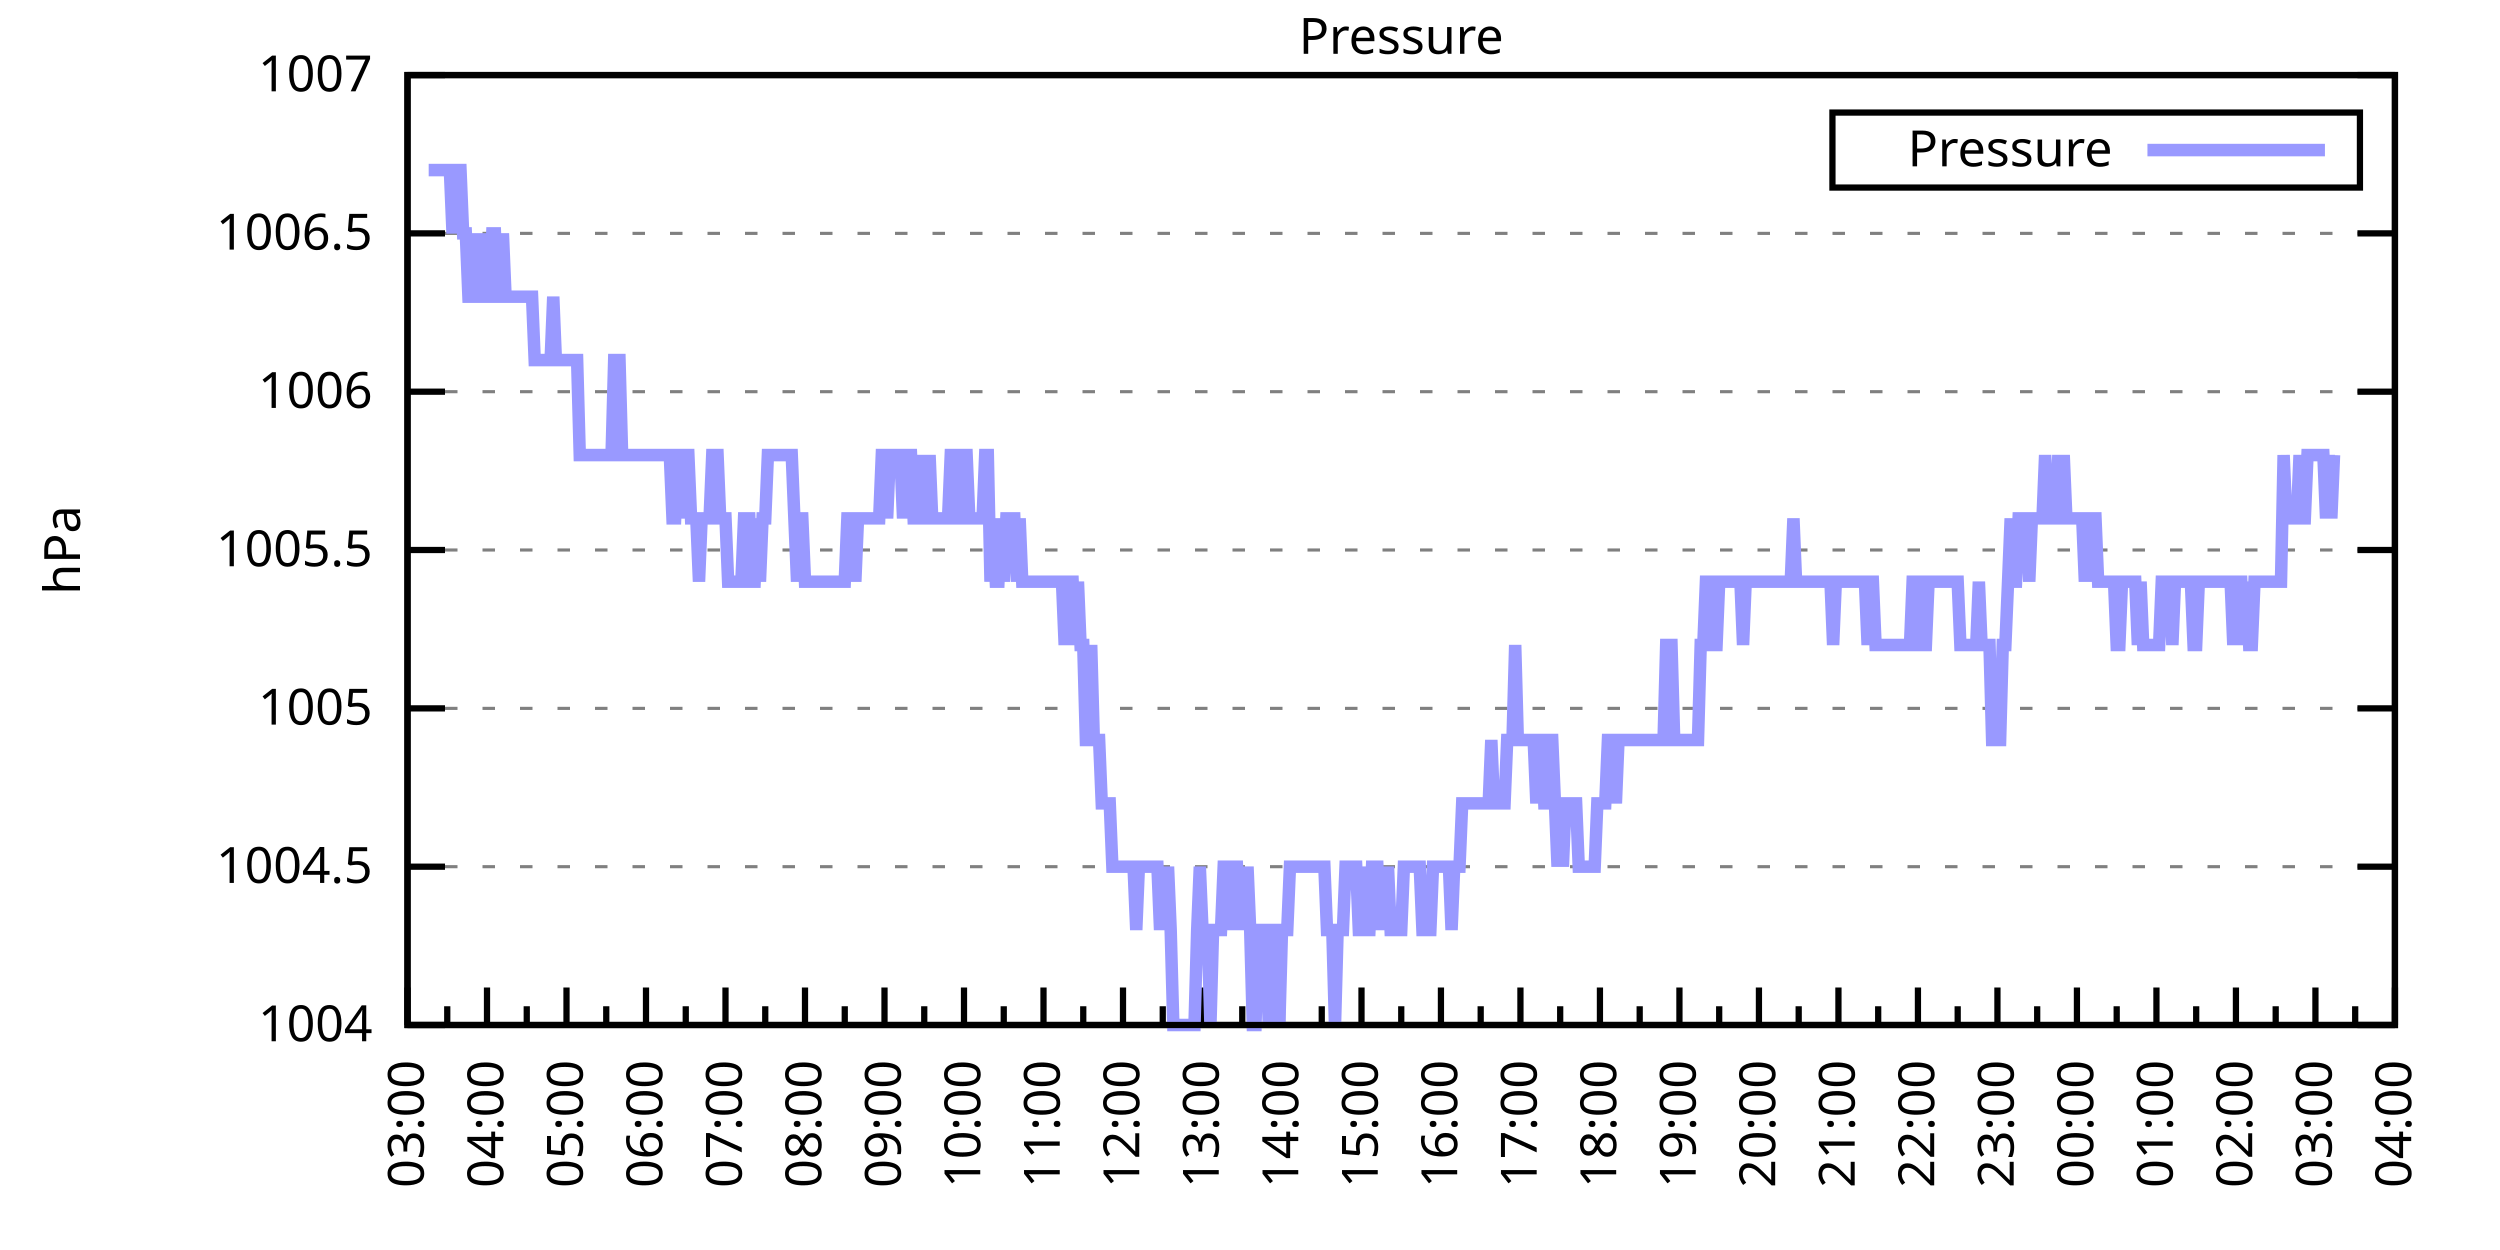
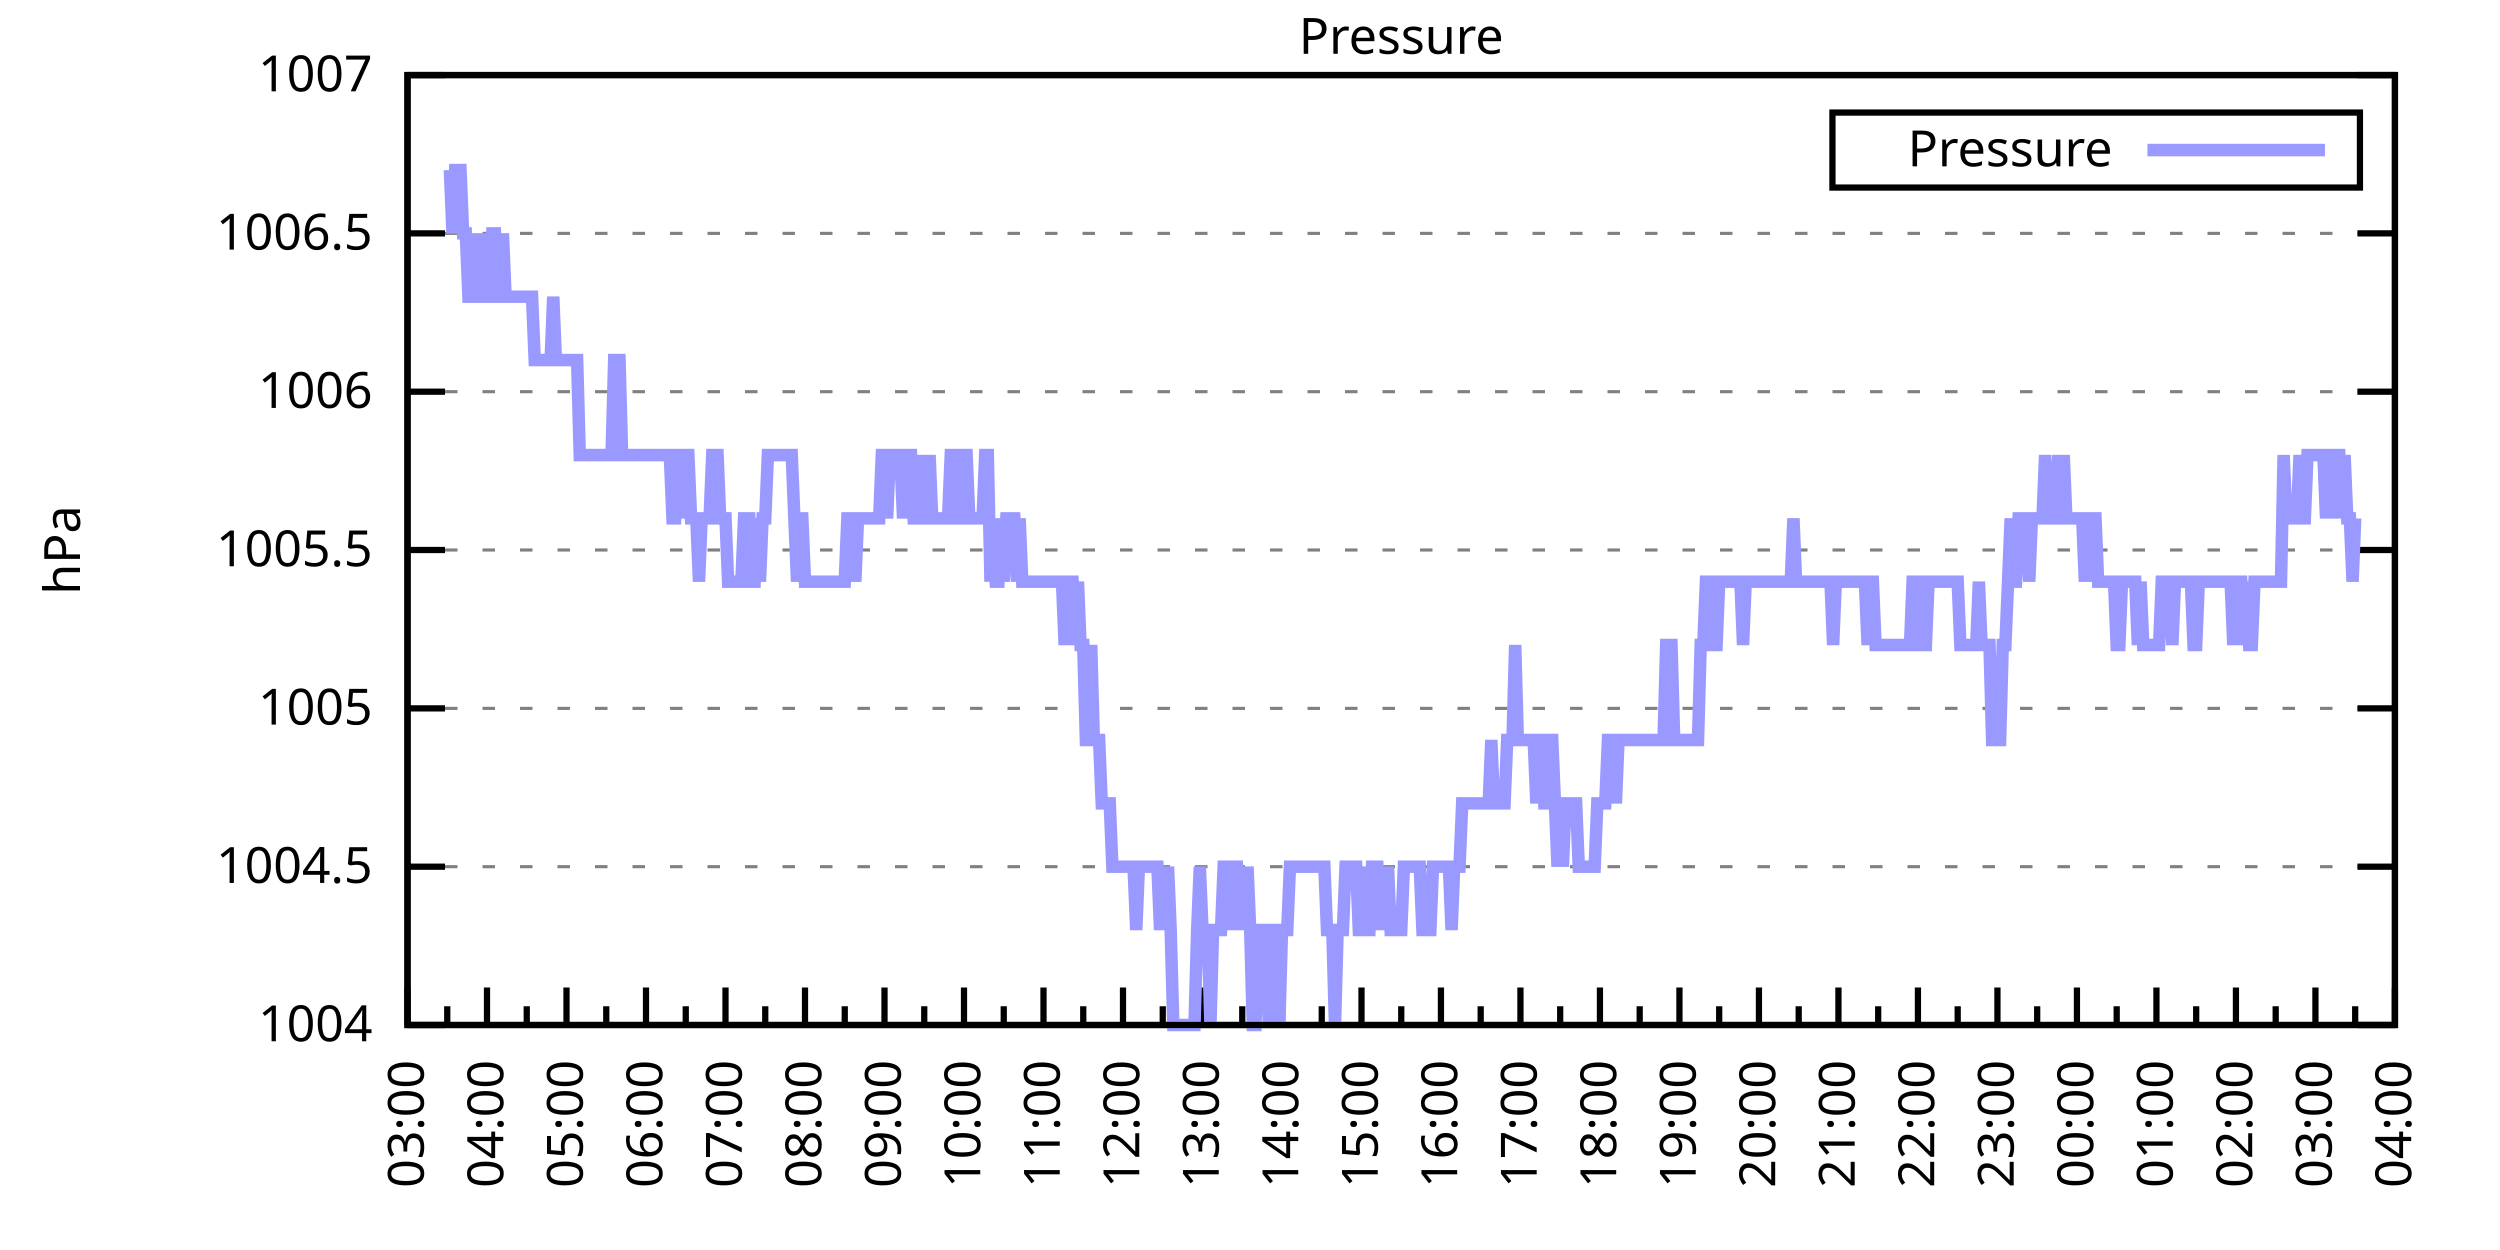
<svg xmlns="http://www.w3.org/2000/svg" xmlns:xlink="http://www.w3.org/1999/xlink" width="400" height="200" viewBox="0 0 400 200">
  <g id="gnuplot_canvas">
    <rect x="0" y="0" width="400" height="200" fill="none" />
    <defs>
      <circle id="gpDot" r="0.5" stroke-width="0.5" stroke="currentColor" />
      <path id="gpPt0" stroke-width="0.333" stroke="currentColor" d="M-1,0 h2 M0,-1 v2" />
      <path id="gpPt1" stroke-width="0.333" stroke="currentColor" d="M-1,-1 L1,1 M1,-1 L-1,1" />
      <path id="gpPt2" stroke-width="0.333" stroke="currentColor" d="M-1,0 L1,0 M0,-1 L0,1 M-1,-1 L1,1 M-1,1 L1,-1" />
      <rect id="gpPt3" stroke-width="0.333" stroke="currentColor" x="-1" y="-1" width="2" height="2" />
      <rect id="gpPt4" stroke-width="0.333" stroke="currentColor" fill="currentColor" x="-1" y="-1" width="2" height="2" />
      <circle id="gpPt5" stroke-width="0.333" stroke="currentColor" cx="0" cy="0" r="1" />
      <use xlink:href="#gpPt5" id="gpPt6" fill="currentColor" stroke="none" />
      <path id="gpPt7" stroke-width="0.333" stroke="currentColor" d="M0,-1.33 L-1.33,0.67 L1.33,0.67 z" />
      <use xlink:href="#gpPt7" id="gpPt8" fill="currentColor" stroke="none" />
      <use xlink:href="#gpPt7" id="gpPt9" stroke="currentColor" transform="rotate(180)" />
      <use xlink:href="#gpPt9" id="gpPt10" fill="currentColor" stroke="none" />
      <use xlink:href="#gpPt3" id="gpPt11" stroke="currentColor" transform="rotate(45)" />
      <use xlink:href="#gpPt11" id="gpPt12" fill="currentColor" stroke="none" />
      <path id="gpPt13" stroke-width="0.333" stroke="currentColor" d="M0,1.330 L1.265,0.411 L0.782,-1.067 L-0.782,-1.076 L-1.265,0.411 z" />
      <use xlink:href="#gpPt13" id="gpPt14" fill="currentColor" stroke="none" />
      <filter id="textbox" filterUnits="objectBoundingBox" x="0" y="0" height="1" width="1">
        <feFlood flood-color="white" flood-opacity="1" result="bgnd" />
        <feComposite in="SourceGraphic" in2="bgnd" operator="atop" />
      </filter>
      <filter id="greybox" filterUnits="objectBoundingBox" x="0" y="0" height="1" width="1">
        <feFlood flood-color="lightgrey" flood-opacity="1" result="grey" />
        <feComposite in="SourceGraphic" in2="grey" operator="atop" />
      </filter>
    </defs>
    <g fill="none" color="white" stroke="currentColor" stroke-width="1.00" stroke-linecap="butt" stroke-linejoin="miter">
</g>
    <g fill="none" color="black" stroke="currentColor" stroke-width="1.00" stroke-linecap="butt" stroke-linejoin="miter">
      <g stroke="none" shape-rendering="crispEdges">
        <polygon fill="rgb(255, 255, 255)" points="65.20,164.00 383.18,164.00 383.18,12.02 65.20,12.02 " />
      </g>
    </g>
    <g fill="none" color="black" stroke="currentColor" stroke-width="1.00" stroke-linecap="butt" stroke-linejoin="miter">
</g>
    <g fill="none" color="black" stroke="black" stroke-width="0.50" stroke-linecap="butt" stroke-linejoin="miter">
</g>
    <g fill="none" color="gray" stroke="currentColor" stroke-width="0.50" stroke-linecap="butt" stroke-linejoin="miter">
      <path stroke="gray" stroke-dasharray="2,4" class="gridline" d="M65.20,164.00 L383.19,164.00  " />
    </g>
    <g fill="none" color="gray" stroke="gray" stroke-width="1.00" stroke-linecap="butt" stroke-linejoin="miter">
</g>
    <g fill="none" color="black" stroke="currentColor" stroke-width="1.00" stroke-linecap="butt" stroke-linejoin="miter">
      <path stroke="black" d="M65.20,164.00 L71.20,164.00 M383.19,164.00 L377.19,164.00  " />
      <g transform="translate(59.60,166.60)" stroke="none" fill="black" font-family="Sans" font-size="8.00" text-anchor="end">
        <text>
          <tspan font-family="Sans"> 1004</tspan>
        </text>
      </g>
    </g>
    <g fill="none" color="black" stroke="currentColor" stroke-width="1.00" stroke-linecap="butt" stroke-linejoin="miter">
</g>
    <g fill="none" color="black" stroke="black" stroke-width="0.50" stroke-linecap="butt" stroke-linejoin="miter">
</g>
    <g fill="none" color="gray" stroke="currentColor" stroke-width="0.50" stroke-linecap="butt" stroke-linejoin="miter">
      <path stroke="gray" stroke-dasharray="2,4" class="gridline" d="M65.20,138.67 L383.19,138.67  " />
    </g>
    <g fill="none" color="gray" stroke="gray" stroke-width="1.00" stroke-linecap="butt" stroke-linejoin="miter">
</g>
    <g fill="none" color="black" stroke="currentColor" stroke-width="1.00" stroke-linecap="butt" stroke-linejoin="miter">
      <path stroke="black" d="M65.20,138.67 L71.20,138.67 M383.19,138.67 L377.19,138.67  " />
      <g transform="translate(59.60,141.27)" stroke="none" fill="black" font-family="Sans" font-size="8.00" text-anchor="end">
        <text>
          <tspan font-family="Sans"> 1004.5</tspan>
        </text>
      </g>
    </g>
    <g fill="none" color="black" stroke="currentColor" stroke-width="1.00" stroke-linecap="butt" stroke-linejoin="miter">
</g>
    <g fill="none" color="black" stroke="black" stroke-width="0.50" stroke-linecap="butt" stroke-linejoin="miter">
</g>
    <g fill="none" color="gray" stroke="currentColor" stroke-width="0.50" stroke-linecap="butt" stroke-linejoin="miter">
      <path stroke="gray" stroke-dasharray="2,4" class="gridline" d="M65.20,113.34 L383.19,113.34  " />
    </g>
    <g fill="none" color="gray" stroke="gray" stroke-width="1.00" stroke-linecap="butt" stroke-linejoin="miter">
</g>
    <g fill="none" color="black" stroke="currentColor" stroke-width="1.00" stroke-linecap="butt" stroke-linejoin="miter">
      <path stroke="black" d="M65.20,113.34 L71.20,113.34 M383.19,113.34 L377.19,113.34  " />
      <g transform="translate(59.60,115.94)" stroke="none" fill="black" font-family="Sans" font-size="8.00" text-anchor="end">
        <text>
          <tspan font-family="Sans"> 1005</tspan>
        </text>
      </g>
    </g>
    <g fill="none" color="black" stroke="currentColor" stroke-width="1.00" stroke-linecap="butt" stroke-linejoin="miter">
</g>
    <g fill="none" color="black" stroke="black" stroke-width="0.50" stroke-linecap="butt" stroke-linejoin="miter">
</g>
    <g fill="none" color="gray" stroke="currentColor" stroke-width="0.50" stroke-linecap="butt" stroke-linejoin="miter">
      <path stroke="gray" stroke-dasharray="2,4" class="gridline" d="M65.20,88.00 L383.19,88.00  " />
    </g>
    <g fill="none" color="gray" stroke="gray" stroke-width="1.00" stroke-linecap="butt" stroke-linejoin="miter">
</g>
    <g fill="none" color="black" stroke="currentColor" stroke-width="1.00" stroke-linecap="butt" stroke-linejoin="miter">
      <path stroke="black" d="M65.20,88.00 L71.20,88.00 M383.19,88.00 L377.19,88.00  " />
      <g transform="translate(59.60,90.60)" stroke="none" fill="black" font-family="Sans" font-size="8.00" text-anchor="end">
        <text>
          <tspan font-family="Sans"> 1005.5</tspan>
        </text>
      </g>
    </g>
    <g fill="none" color="black" stroke="currentColor" stroke-width="1.00" stroke-linecap="butt" stroke-linejoin="miter">
</g>
    <g fill="none" color="black" stroke="black" stroke-width="0.50" stroke-linecap="butt" stroke-linejoin="miter">
</g>
    <g fill="none" color="gray" stroke="currentColor" stroke-width="0.50" stroke-linecap="butt" stroke-linejoin="miter">
      <path stroke="gray" stroke-dasharray="2,4" class="gridline" d="M65.20,62.67 L383.19,62.67  " />
    </g>
    <g fill="none" color="gray" stroke="gray" stroke-width="1.00" stroke-linecap="butt" stroke-linejoin="miter">
</g>
    <g fill="none" color="black" stroke="currentColor" stroke-width="1.00" stroke-linecap="butt" stroke-linejoin="miter">
      <path stroke="black" d="M65.20,62.67 L71.20,62.67 M383.19,62.67 L377.19,62.67  " />
      <g transform="translate(59.60,65.27)" stroke="none" fill="black" font-family="Sans" font-size="8.00" text-anchor="end">
        <text>
          <tspan font-family="Sans"> 1006</tspan>
        </text>
      </g>
    </g>
    <g fill="none" color="black" stroke="currentColor" stroke-width="1.00" stroke-linecap="butt" stroke-linejoin="miter">
</g>
    <g fill="none" color="black" stroke="black" stroke-width="0.50" stroke-linecap="butt" stroke-linejoin="miter">
</g>
    <g fill="none" color="gray" stroke="currentColor" stroke-width="0.50" stroke-linecap="butt" stroke-linejoin="miter">
      <path stroke="gray" stroke-dasharray="2,4" class="gridline" d="M65.20,37.34 L383.19,37.34  " />
    </g>
    <g fill="none" color="gray" stroke="gray" stroke-width="1.00" stroke-linecap="butt" stroke-linejoin="miter">
</g>
    <g fill="none" color="black" stroke="currentColor" stroke-width="1.00" stroke-linecap="butt" stroke-linejoin="miter">
      <path stroke="black" d="M65.20,37.34 L71.20,37.34 M383.19,37.34 L377.19,37.34  " />
      <g transform="translate(59.60,39.94)" stroke="none" fill="black" font-family="Sans" font-size="8.00" text-anchor="end">
        <text>
          <tspan font-family="Sans"> 1006.5</tspan>
        </text>
      </g>
    </g>
    <g fill="none" color="black" stroke="currentColor" stroke-width="1.00" stroke-linecap="butt" stroke-linejoin="miter">
</g>
    <g fill="none" color="black" stroke="black" stroke-width="0.50" stroke-linecap="butt" stroke-linejoin="miter">
</g>
    <g fill="none" color="gray" stroke="currentColor" stroke-width="0.50" stroke-linecap="butt" stroke-linejoin="miter">
      <path stroke="gray" stroke-dasharray="2,4" class="gridline" d="M65.20,12.01 L383.19,12.01  " />
    </g>
    <g fill="none" color="gray" stroke="gray" stroke-width="1.00" stroke-linecap="butt" stroke-linejoin="miter">
</g>
    <g fill="none" color="black" stroke="currentColor" stroke-width="1.00" stroke-linecap="butt" stroke-linejoin="miter">
      <path stroke="black" d="M65.20,12.01 L71.20,12.01 M383.19,12.01 L377.19,12.01  " />
      <g transform="translate(59.60,14.61)" stroke="none" fill="black" font-family="Sans" font-size="8.00" text-anchor="end">
        <text>
          <tspan font-family="Sans"> 1007</tspan>
        </text>
      </g>
    </g>
    <g fill="none" color="black" stroke="currentColor" stroke-width="1.00" stroke-linecap="butt" stroke-linejoin="miter">
      <path stroke="black" d="M65.20,164.00 L65.20,158.00  " />
      <g transform="translate(67.80,169.60) rotate(270)" stroke="none" fill="black" font-family="Sans" font-size="8.00" text-anchor="end">
        <text>
          <tspan font-family="Sans">03:00</tspan>
        </text>
      </g>
    </g>
    <g fill="none" color="black" stroke="currentColor" stroke-width="1.00" stroke-linecap="butt" stroke-linejoin="miter">
      <path stroke="black" d="M71.56,164.00 L71.56,161.00 M77.92,164.00 L77.92,158.00  " />
      <g transform="translate(80.52,169.60) rotate(270)" stroke="none" fill="black" font-family="Sans" font-size="8.00" text-anchor="end">
        <text>
          <tspan font-family="Sans">04:00</tspan>
        </text>
      </g>
    </g>
    <g fill="none" color="black" stroke="currentColor" stroke-width="1.00" stroke-linecap="butt" stroke-linejoin="miter">
      <path stroke="black" d="M84.28,164.00 L84.28,161.00 M90.64,164.00 L90.64,158.00  " />
      <g transform="translate(93.24,169.60) rotate(270)" stroke="none" fill="black" font-family="Sans" font-size="8.00" text-anchor="end">
        <text>
          <tspan font-family="Sans">05:00</tspan>
        </text>
      </g>
    </g>
    <g fill="none" color="black" stroke="currentColor" stroke-width="1.00" stroke-linecap="butt" stroke-linejoin="miter">
      <path stroke="black" d="M97.00,164.00 L97.00,161.00 M103.36,164.00 L103.36,158.00  " />
      <g transform="translate(105.96,169.60) rotate(270)" stroke="none" fill="black" font-family="Sans" font-size="8.00" text-anchor="end">
        <text>
          <tspan font-family="Sans">06:00</tspan>
        </text>
      </g>
    </g>
    <g fill="none" color="black" stroke="currentColor" stroke-width="1.00" stroke-linecap="butt" stroke-linejoin="miter">
      <path stroke="black" d="M109.72,164.00 L109.72,161.00 M116.08,164.00 L116.08,158.00  " />
      <g transform="translate(118.68,169.60) rotate(270)" stroke="none" fill="black" font-family="Sans" font-size="8.00" text-anchor="end">
        <text>
          <tspan font-family="Sans">07:00</tspan>
        </text>
      </g>
    </g>
    <g fill="none" color="black" stroke="currentColor" stroke-width="1.00" stroke-linecap="butt" stroke-linejoin="miter">
      <path stroke="black" d="M122.44,164.00 L122.44,161.00 M128.80,164.00 L128.80,158.00  " />
      <g transform="translate(131.40,169.60) rotate(270)" stroke="none" fill="black" font-family="Sans" font-size="8.00" text-anchor="end">
        <text>
          <tspan font-family="Sans">08:00</tspan>
        </text>
      </g>
    </g>
    <g fill="none" color="black" stroke="currentColor" stroke-width="1.00" stroke-linecap="butt" stroke-linejoin="miter">
      <path stroke="black" d="M135.16,164.00 L135.16,161.00 M141.52,164.00 L141.52,158.00  " />
      <g transform="translate(144.12,169.60) rotate(270)" stroke="none" fill="black" font-family="Sans" font-size="8.00" text-anchor="end">
        <text>
          <tspan font-family="Sans">09:00</tspan>
        </text>
      </g>
    </g>
    <g fill="none" color="black" stroke="currentColor" stroke-width="1.00" stroke-linecap="butt" stroke-linejoin="miter">
      <path stroke="black" d="M147.88,164.00 L147.88,161.00 M154.24,164.00 L154.24,158.00  " />
      <g transform="translate(156.84,169.60) rotate(270)" stroke="none" fill="black" font-family="Sans" font-size="8.00" text-anchor="end">
        <text>
          <tspan font-family="Sans">10:00</tspan>
        </text>
      </g>
    </g>
    <g fill="none" color="black" stroke="currentColor" stroke-width="1.00" stroke-linecap="butt" stroke-linejoin="miter">
      <path stroke="black" d="M160.60,164.00 L160.60,161.00 M166.96,164.00 L166.96,158.00  " />
      <g transform="translate(169.56,169.60) rotate(270)" stroke="none" fill="black" font-family="Sans" font-size="8.00" text-anchor="end">
        <text>
          <tspan font-family="Sans">11:00</tspan>
        </text>
      </g>
    </g>
    <g fill="none" color="black" stroke="currentColor" stroke-width="1.00" stroke-linecap="butt" stroke-linejoin="miter">
      <path stroke="black" d="M173.32,164.00 L173.32,161.00 M179.68,164.00 L179.68,158.00  " />
      <g transform="translate(182.28,169.60) rotate(270)" stroke="none" fill="black" font-family="Sans" font-size="8.00" text-anchor="end">
        <text>
          <tspan font-family="Sans">12:00</tspan>
        </text>
      </g>
    </g>
    <g fill="none" color="black" stroke="currentColor" stroke-width="1.00" stroke-linecap="butt" stroke-linejoin="miter">
      <path stroke="black" d="M186.04,164.00 L186.04,161.00 M192.40,164.00 L192.40,158.00  " />
      <g transform="translate(195.00,169.60) rotate(270)" stroke="none" fill="black" font-family="Sans" font-size="8.00" text-anchor="end">
        <text>
          <tspan font-family="Sans">13:00</tspan>
        </text>
      </g>
    </g>
    <g fill="none" color="black" stroke="currentColor" stroke-width="1.00" stroke-linecap="butt" stroke-linejoin="miter">
      <path stroke="black" d="M198.76,164.00 L198.76,161.00 M205.12,164.00 L205.12,158.00  " />
      <g transform="translate(207.72,169.60) rotate(270)" stroke="none" fill="black" font-family="Sans" font-size="8.00" text-anchor="end">
        <text>
          <tspan font-family="Sans">14:00</tspan>
        </text>
      </g>
    </g>
    <g fill="none" color="black" stroke="currentColor" stroke-width="1.00" stroke-linecap="butt" stroke-linejoin="miter">
      <path stroke="black" d="M211.48,164.00 L211.48,161.00 M217.84,164.00 L217.84,158.00  " />
      <g transform="translate(220.44,169.60) rotate(270)" stroke="none" fill="black" font-family="Sans" font-size="8.00" text-anchor="end">
        <text>
          <tspan font-family="Sans">15:00</tspan>
        </text>
      </g>
    </g>
    <g fill="none" color="black" stroke="currentColor" stroke-width="1.00" stroke-linecap="butt" stroke-linejoin="miter">
      <path stroke="black" d="M224.20,164.00 L224.20,161.00 M230.55,164.00 L230.55,158.00  " />
      <g transform="translate(233.15,169.60) rotate(270)" stroke="none" fill="black" font-family="Sans" font-size="8.00" text-anchor="end">
        <text>
          <tspan font-family="Sans">16:00</tspan>
        </text>
      </g>
    </g>
    <g fill="none" color="black" stroke="currentColor" stroke-width="1.00" stroke-linecap="butt" stroke-linejoin="miter">
      <path stroke="black" d="M236.91,164.00 L236.91,161.00 M243.27,164.00 L243.27,158.00  " />
      <g transform="translate(245.87,169.60) rotate(270)" stroke="none" fill="black" font-family="Sans" font-size="8.00" text-anchor="end">
        <text>
          <tspan font-family="Sans">17:00</tspan>
        </text>
      </g>
    </g>
    <g fill="none" color="black" stroke="currentColor" stroke-width="1.00" stroke-linecap="butt" stroke-linejoin="miter">
      <path stroke="black" d="M249.63,164.00 L249.63,161.00 M255.99,164.00 L255.99,158.00  " />
      <g transform="translate(258.59,169.60) rotate(270)" stroke="none" fill="black" font-family="Sans" font-size="8.00" text-anchor="end">
        <text>
          <tspan font-family="Sans">18:00</tspan>
        </text>
      </g>
    </g>
    <g fill="none" color="black" stroke="currentColor" stroke-width="1.00" stroke-linecap="butt" stroke-linejoin="miter">
      <path stroke="black" d="M262.35,164.00 L262.35,161.00 M268.71,164.00 L268.71,158.00  " />
      <g transform="translate(271.31,169.60) rotate(270)" stroke="none" fill="black" font-family="Sans" font-size="8.00" text-anchor="end">
        <text>
          <tspan font-family="Sans">19:00</tspan>
        </text>
      </g>
    </g>
    <g fill="none" color="black" stroke="currentColor" stroke-width="1.00" stroke-linecap="butt" stroke-linejoin="miter">
      <path stroke="black" d="M275.07,164.00 L275.07,161.00 M281.43,164.00 L281.43,158.00  " />
      <g transform="translate(284.03,169.60) rotate(270)" stroke="none" fill="black" font-family="Sans" font-size="8.00" text-anchor="end">
        <text>
          <tspan font-family="Sans">20:00</tspan>
        </text>
      </g>
    </g>
    <g fill="none" color="black" stroke="currentColor" stroke-width="1.00" stroke-linecap="butt" stroke-linejoin="miter">
      <path stroke="black" d="M287.79,164.00 L287.79,161.00 M294.15,164.00 L294.15,158.00  " />
      <g transform="translate(296.75,169.60) rotate(270)" stroke="none" fill="black" font-family="Sans" font-size="8.00" text-anchor="end">
        <text>
          <tspan font-family="Sans">21:00</tspan>
        </text>
      </g>
    </g>
    <g fill="none" color="black" stroke="currentColor" stroke-width="1.00" stroke-linecap="butt" stroke-linejoin="miter">
      <path stroke="black" d="M300.51,164.00 L300.51,161.00 M306.87,164.00 L306.87,158.00  " />
      <g transform="translate(309.47,169.60) rotate(270)" stroke="none" fill="black" font-family="Sans" font-size="8.00" text-anchor="end">
        <text>
          <tspan font-family="Sans">22:00</tspan>
        </text>
      </g>
    </g>
    <g fill="none" color="black" stroke="currentColor" stroke-width="1.00" stroke-linecap="butt" stroke-linejoin="miter">
      <path stroke="black" d="M313.23,164.00 L313.23,161.00 M319.59,164.00 L319.59,158.00  " />
      <g transform="translate(322.19,169.60) rotate(270)" stroke="none" fill="black" font-family="Sans" font-size="8.00" text-anchor="end">
        <text>
          <tspan font-family="Sans">23:00</tspan>
        </text>
      </g>
    </g>
    <g fill="none" color="black" stroke="currentColor" stroke-width="1.00" stroke-linecap="butt" stroke-linejoin="miter">
      <path stroke="black" d="M325.95,164.00 L325.95,161.00 M332.31,164.00 L332.31,158.00  " />
      <g transform="translate(334.91,169.60) rotate(270)" stroke="none" fill="black" font-family="Sans" font-size="8.00" text-anchor="end">
        <text>
          <tspan font-family="Sans">00:00</tspan>
        </text>
      </g>
    </g>
    <g fill="none" color="black" stroke="currentColor" stroke-width="1.00" stroke-linecap="butt" stroke-linejoin="miter">
      <path stroke="black" d="M338.67,164.00 L338.67,161.00 M345.03,164.00 L345.03,158.00  " />
      <g transform="translate(347.63,169.60) rotate(270)" stroke="none" fill="black" font-family="Sans" font-size="8.00" text-anchor="end">
        <text>
          <tspan font-family="Sans">01:00</tspan>
        </text>
      </g>
    </g>
    <g fill="none" color="black" stroke="currentColor" stroke-width="1.00" stroke-linecap="butt" stroke-linejoin="miter">
      <path stroke="black" d="M351.39,164.00 L351.39,161.00 M357.75,164.00 L357.75,158.00  " />
      <g transform="translate(360.35,169.60) rotate(270)" stroke="none" fill="black" font-family="Sans" font-size="8.00" text-anchor="end">
        <text>
          <tspan font-family="Sans">02:00</tspan>
        </text>
      </g>
    </g>
    <g fill="none" color="black" stroke="currentColor" stroke-width="1.00" stroke-linecap="butt" stroke-linejoin="miter">
      <path stroke="black" d="M364.11,164.00 L364.11,161.00 M370.47,164.00 L370.47,158.00  " />
      <g transform="translate(373.07,169.60) rotate(270)" stroke="none" fill="black" font-family="Sans" font-size="8.00" text-anchor="end">
        <text>
          <tspan font-family="Sans">03:00</tspan>
        </text>
      </g>
    </g>
    <g fill="none" color="black" stroke="currentColor" stroke-width="1.00" stroke-linecap="butt" stroke-linejoin="miter">
      <path stroke="black" d="M376.83,164.00 L376.83,161.00 M383.19,164.00 L383.19,158.00  " />
      <g transform="translate(385.79,169.60) rotate(270)" stroke="none" fill="black" font-family="Sans" font-size="8.00" text-anchor="end">
        <text>
          <tspan font-family="Sans">04:00</tspan>
        </text>
      </g>
    </g>
    <g fill="none" color="black" stroke="currentColor" stroke-width="1.00" stroke-linecap="butt" stroke-linejoin="miter">
</g>
    <g fill="none" color="black" stroke="currentColor" stroke-width="1.00" stroke-linecap="butt" stroke-linejoin="miter">
      <path stroke="black" d="M65.20,12.01 L65.20,164.00 L383.19,164.00 L383.19,12.01 L65.20,12.01 Z  " />
    </g>
    <g fill="none" color="black" stroke="currentColor" stroke-width="1.00" stroke-linecap="butt" stroke-linejoin="miter">
      <g transform="translate(12.80,88.01) rotate(270)" stroke="none" fill="black" font-family="Sans" font-size="8.00" text-anchor="middle">
        <text>
          <tspan font-family="Sans">hPa</tspan>
        </text>
      </g>
    </g>
    <g fill="none" color="black" stroke="currentColor" stroke-width="1.00" stroke-linecap="butt" stroke-linejoin="miter">
</g>
    <g fill="none" color="black" stroke="currentColor" stroke-width="1.00" stroke-linecap="butt" stroke-linejoin="miter">
      <path stroke="black" d="M293.19,30.01 L293.19,18.01 L377.59,18.01 L377.59,30.01 L293.19,30.01 Z  " />
    </g>
    <g id="Pressure_plot_1">
      <g fill="none" color="white" stroke="black" stroke-width="2.00" stroke-linecap="butt" stroke-linejoin="miter">
</g>
      <g fill="none" color="black" stroke="currentColor" stroke-width="2.00" stroke-linecap="butt" stroke-linejoin="miter">
        <g transform="translate(337.99,26.61)" stroke="none" fill="black" font-family="Sans" font-size="8.00" text-anchor="end">
          <text>
            <tspan font-family="Sans">Pressure</tspan>
          </text>
        </g>
      </g>
      <g fill="none" color="black" stroke="currentColor" stroke-width="2.00" stroke-linecap="butt" stroke-linejoin="miter">
-         <path stroke="rgb(153, 153, 255)" d="M343.59,24.01 L371.99,24.01 M68.59,27.21 L69.02,27.21 L69.44,27.21 L69.86,27.21 L70.29,27.21 L70.71,27.21   L71.14,27.21 L71.56,27.21 L71.98,27.21 L72.41,37.34 L72.83,27.21 L73.26,27.21 L73.68,27.21 L74.10,37.34   L74.53,37.34 L74.95,47.47 L75.38,47.47 L75.80,37.34 L76.22,47.47 L76.65,47.47 L77.07,47.47 L77.50,37.34   L77.92,47.47 L78.34,47.47 L78.77,37.34 L79.19,37.34 L79.62,47.47 L80.04,47.47 L80.46,37.34 L80.89,47.47   L81.31,47.47 L81.74,47.47 L82.16,47.47 L82.58,47.47 L83.01,47.47 L83.43,47.47 L83.86,47.47 L84.28,47.47   L84.70,47.47 L85.13,47.47 L85.55,57.61 L85.98,57.61 L86.40,57.61 L86.82,57.61 L87.25,57.61 L87.67,57.61   L88.10,57.61 L88.52,47.47 L88.94,57.61 L89.37,57.61 L89.79,57.61 L90.22,57.61 L90.64,57.61 L91.06,57.61   L91.49,57.61 L91.91,57.61 L92.34,57.61 L92.76,72.81 L93.18,72.81 L93.61,72.81 L94.03,72.81 L94.46,72.81   L94.88,72.81 L95.30,72.81 L95.73,72.81 L96.15,72.81 L96.58,72.81 L97.00,72.81 L97.42,72.81 L97.85,72.81   L98.27,57.61 L98.69,57.61 L99.12,57.61 L99.54,72.81 L99.97,72.81 L100.39,72.81 L100.81,72.81 L101.24,72.81   L101.66,72.81 L102.09,72.81 L102.51,72.81 L102.93,72.81 L103.36,72.81 L103.78,72.81 L104.21,72.81 L104.63,72.81   L105.05,72.81 L105.48,72.81 L105.90,72.81 L106.33,72.81 L106.75,72.81 L107.17,72.81 L107.60,82.94 L108.02,82.94   L108.45,72.81 L108.87,72.81 L109.29,82.94 L109.72,72.81 L110.14,72.81 L110.57,82.94 L110.99,82.94 L111.41,82.94   L111.84,93.07 L112.26,82.94 L112.69,82.94 L113.11,82.94 L113.53,82.94 L113.96,72.81 L114.38,72.81 L114.81,72.81   L115.23,82.94 L115.65,82.94 L116.08,82.94 L116.50,93.07 L116.93,93.07 L117.35,93.07 L117.77,93.07 L118.20,93.07   L118.62,93.07 L119.05,82.94 L119.47,82.94 L119.89,82.94 L120.32,93.07 L120.74,93.07 L121.17,82.94 L121.59,93.07   L122.01,82.94 L122.44,82.94 L122.86,72.81 L123.29,72.81 L123.71,72.81 L124.13,72.81 L124.56,72.81 L124.98,72.81   L125.41,72.81 L125.83,72.81 L126.25,72.81 L126.68,72.81 L127.10,82.94 L127.53,93.07 L127.95,82.94 L128.37,82.94   L128.80,93.07 L129.22,93.07 L129.65,93.07 L130.07,93.07 L130.49,93.07 L130.92,93.07 L131.34,93.07 L131.77,93.07   L132.19,93.07 L132.61,93.07 L133.04,93.07 L133.46,93.07 L133.89,93.07 L134.31,93.07 L134.73,93.07 L135.16,93.07   L135.58,82.94 L136.01,82.94 L136.43,82.94 L136.85,93.07 L137.28,82.94 L137.70,82.94 L138.13,82.94 L138.55,82.94   L138.97,82.94 L139.40,82.94 L139.82,82.94 L140.25,82.94 L140.67,82.94 L141.09,72.81 L141.52,72.81 L141.94,82.94   L142.37,72.81 L142.79,72.81 L143.21,72.81 L143.64,72.81 L144.06,72.81 L144.49,82.94 L144.91,72.81 L145.33,72.81   L145.76,72.81 L146.18,82.94 L146.61,82.94 L147.03,82.94 L147.45,72.81 L147.88,82.94 L148.30,82.94 L148.73,72.81   L149.15,82.94 L149.57,82.94 L150.00,82.94 L150.42,82.94 L150.85,82.94 L151.27,82.94 L151.69,82.94 L152.12,72.81   L152.54,72.81 L152.97,72.81 L153.39,82.94 L153.81,82.94 L154.24,72.81 L154.66,72.81 L155.09,82.94 L155.51,82.94   L155.93,82.94 L156.36,82.94 L156.78,82.94 L157.21,82.94 L157.63,72.81 L158.05,72.81 L158.48,93.07 L158.90,82.94   L159.33,93.07 L159.75,93.07 L160.17,82.94 L160.60,93.07 L161.02,82.94 L161.44,82.94 L161.87,82.94 L162.29,82.94   L162.72,93.07 L163.14,82.94 L163.56,93.07 L163.99,93.07 L164.41,93.07 L164.84,93.07 L165.26,93.07 L165.68,93.07   L166.11,93.07 L166.53,93.07 L166.96,93.07 L167.38,93.07 L167.80,93.07 L168.23,93.07 L168.65,93.07 L169.08,93.07   L169.50,93.07 L169.92,93.07 L170.35,103.20 L170.77,93.07 L171.20,93.07 L171.62,93.07 L172.04,103.20 L172.47,93.07   L172.89,103.20 L173.32,103.20 L173.74,118.40 L174.16,118.40 L174.59,103.20 L175.01,118.40 L175.44,118.40 L175.86,118.40   L176.28,128.54 L176.71,128.54 L177.13,128.54 L177.56,128.54 L177.98,138.67 L178.40,138.67 L178.83,138.67 L179.25,138.67   L179.68,138.67 L180.10,138.67 L180.52,138.67 L180.95,138.67 L181.37,138.67 L181.80,148.80 L182.22,138.67 L182.64,138.67   L183.07,138.67 L183.49,138.67 L183.92,138.67 L184.34,138.67 L184.76,138.67 L185.19,138.67 L185.61,148.80 L186.04,138.67   L186.46,148.80 L186.88,138.67 L187.31,148.80 L187.73,164.00 L188.16,164.00 L188.58,164.00 L189.00,164.00 L189.43,164.00   L189.85,164.00 L190.28,164.00 L190.70,164.00 L191.12,164.00 L191.55,148.80 L191.97,138.67 L192.40,148.80 L192.82,148.80   L193.24,148.80 L193.67,164.00 L194.09,148.80 L194.52,148.80 L194.94,148.80 L195.36,148.80 L195.79,138.67 L196.21,138.67   L196.64,148.80 L197.06,138.67 L197.48,138.67 L197.91,138.67 L198.33,148.80 L198.76,138.67 L199.18,148.80 L199.60,138.67   L200.03,148.80 L200.45,164.00 L200.88,164.00 L201.30,148.80 L201.72,148.80 L202.15,148.80 L202.57,148.80 L203.00,164.00   L203.42,148.80 L203.84,148.80 L204.27,148.80 L204.69,164.00 L205.12,148.80 L205.54,148.80 L205.96,148.80 L206.39,138.67   L206.81,138.67 L207.24,138.67 L207.66,138.67 L208.08,138.67 L208.51,138.67 L208.93,138.67 L209.36,138.67 L209.78,138.67   L210.20,138.67 L210.63,138.67 L211.05,138.67 L211.48,138.67 L211.90,138.67 L212.32,148.80 L212.75,148.80 L213.17,148.80   L213.60,164.00 L214.02,148.80 L214.44,148.80 L214.87,148.80 L215.29,138.67 L215.72,138.67 L216.14,138.67 L216.56,138.67   L216.99,138.67 L217.41,148.80 L217.84,148.80 L218.26,138.67 L218.68,148.80 L219.11,148.80 L219.53,138.67 L219.96,138.67   L220.38,138.67 L220.80,148.80 L221.23,138.67 L221.65,148.80 L222.08,138.67 L222.50,148.80 L222.92,148.80 L223.35,148.80   L223.77,148.80 L224.20,148.80 L224.62,138.67 L225.04,138.67 L225.47,138.67 L225.89,138.67 L226.31,138.67 L226.74,138.67   L227.16,138.67 L227.59,148.80 L228.01,148.80 L228.43,148.80 L228.86,148.80 L229.28,138.67 L229.71,138.67 L230.13,138.67   L230.55,138.67 L230.98,138.67 L231.40,138.67 L231.83,138.67 L232.25,148.80 L232.67,138.67 L233.10,138.67 L233.52,138.67   L233.95,128.54 L234.37,128.54 L234.79,128.54 L235.22,128.54 L235.64,128.54 L236.07,128.54 L236.49,128.54 L236.91,128.54   L237.34,128.54 L237.76,128.54 L238.19,128.54 L238.61,118.40 L239.03,128.54 L239.46,128.54 L239.88,128.54 L240.31,128.54   L240.73,128.54 L241.15,118.40 L241.58,118.40 L242.00,118.40 L242.43,103.20 L242.85,118.40 L243.27,118.40 L243.70,118.40   L244.12,118.40 L244.55,118.40 L244.97,118.40 L245.39,118.40 L245.82,128.54 L246.24,118.40 L246.67,118.40 L247.09,128.54   L247.51,128.54 L247.94,118.40 L248.36,118.40 L248.79,128.54 L249.21,138.67 L249.63,128.54 L250.06,138.67 L250.48,128.54   L250.91,128.54 L251.33,128.54 L251.75,128.54 L252.18,128.54 L252.60,138.67 L253.03,138.67 L253.45,138.67 L253.87,138.67   L254.30,138.67 L254.72,138.67 L255.15,138.67 L255.57,128.54 L255.99,128.54 L256.42,128.54 L256.84,128.54 L257.27,118.40   L257.69,118.40 L258.11,118.40 L258.54,128.54 L258.96,118.40 L259.39,118.40 L259.81,118.40 L260.23,118.40 L260.66,118.40   L261.08,118.40 L261.51,118.40 L261.93,118.40 L262.35,118.40 L262.78,118.40 L263.20,118.40 L263.63,118.40 L264.05,118.40   L264.47,118.40 L264.90,118.40 L265.32,118.40 L265.75,118.40 L266.17,118.40 L266.59,103.20 L267.02,103.20 L267.44,103.20   L267.87,118.40 L268.29,118.40 L268.71,118.40 L269.14,118.40 L269.56,118.40 L269.99,118.40 L270.41,118.40 L270.83,118.40   L271.26,118.40 L271.68,118.40 L272.11,103.20 L272.53,103.20 L272.95,93.07 L273.38,93.07 L273.80,93.07 L274.23,103.20   L274.65,103.20 L275.07,93.07 L275.50,93.07 L275.92,93.07 L276.35,93.07 L276.77,93.07 L277.19,93.07 L277.62,93.07   L278.04,93.07 L278.47,93.07 L278.89,103.20 L279.31,93.07 L279.74,93.07 L280.16,93.07 L280.59,93.07 L281.01,93.07   L281.43,93.07 L281.86,93.07 L282.28,93.07 L282.71,93.07 L283.13,93.07 L283.55,93.07 L283.98,93.07 L284.40,93.07   L284.83,93.07 L285.25,93.07 L285.67,93.07 L286.10,93.07 L286.52,93.07 L286.95,82.94 L287.37,93.07 L287.79,93.07   L288.22,93.07 L288.64,93.07 L289.06,93.07 L289.49,93.07 L289.91,93.07 L290.34,93.07 L290.76,93.07 L291.18,93.07   L291.61,93.07 L292.03,93.07 L292.46,93.07 L292.88,93.07 L293.30,103.20 L293.73,93.07 L294.15,93.07 L294.58,93.07   L295.00,93.07 L295.42,93.07 L295.85,93.07 L296.27,93.07 L296.70,93.07 L297.12,93.07 L297.54,93.07 L297.97,93.07   L298.39,93.07 L298.82,103.20 L299.24,93.07 L299.66,93.07 L300.09,103.20 L300.51,103.20 L300.94,103.20 L301.36,103.20   L301.78,103.20 L302.21,103.20 L302.63,103.20 L303.06,103.20 L303.48,103.20 L303.90,103.20 L304.33,103.20 L304.75,103.20   L305.18,103.20 L305.60,103.20 L306.02,93.07 L306.45,93.07 L306.87,93.07 L307.30,103.20 L307.72,103.20 L308.14,103.20   L308.57,93.07 L308.99,93.07 L309.42,93.07 L309.84,93.07 L310.26,93.07 L310.69,93.07 L311.11,93.07 L311.54,93.07   L311.96,93.07 L312.38,93.07 L312.81,93.07 L313.23,93.07 L313.66,103.20 L314.08,103.20 L314.50,103.20 L314.93,103.20   L315.35,103.20 L315.78,103.20 L316.20,103.20 L316.62,93.07 L317.05,103.20 L317.47,103.20 L317.90,103.20 L318.32,103.20   L318.74,118.40 L319.17,118.40 L319.59,118.40 L320.02,118.40 L320.44,103.20 L320.86,103.20 L321.29,93.07 L321.71,82.94   L322.14,93.07 L322.56,93.07 L322.98,82.94 L323.41,82.94 L323.83,82.94 L324.26,82.94 L324.68,93.07 L325.10,82.94   L325.53,82.94 L325.95,82.94 L326.38,82.94 L326.80,82.94 L327.22,72.81 L327.65,82.94 L328.07,82.94 L328.50,82.94   L328.92,82.94 L329.34,72.81 L329.77,82.94 L330.19,72.81 L330.62,82.94 L331.04,82.94 L331.46,82.94 L331.89,82.94   L332.31,82.94 L332.74,82.94 L333.16,82.94 L333.58,93.07 L334.01,82.94 L334.43,93.07 L334.86,82.94 L335.28,82.94   L335.70,93.07 L336.13,93.07 L336.55,93.07 L336.98,93.07 L337.40,93.07 L337.82,93.07 L338.25,93.07 L338.67,103.20   L339.10,103.20 L339.52,93.07 L339.94,93.07 L340.37,93.07 L340.79,93.07 L341.22,93.07 L341.64,93.07 L342.06,103.20   L342.49,93.07 L342.91,103.20 L343.34,103.20 L343.76,103.20 L344.18,103.20 L344.61,103.20 L345.03,103.20 L345.46,103.20   L345.88,93.07 L346.30,93.07 L346.73,93.07 L347.15,93.07 L347.58,103.20 L348.00,93.07 L348.42,93.07 L348.85,93.07   L349.27,93.07 L349.70,93.07 L350.12,93.07 L350.54,93.07 L350.97,103.20 L351.39,103.20 L351.81,93.07 L352.24,93.07   L352.66,93.07 L353.09,93.07 L353.51,93.07 L353.93,93.07 L354.36,93.07 L354.78,93.07 L355.21,93.07 L355.63,93.07   L356.05,93.07 L356.48,93.07 L356.90,93.07 L357.33,103.20 L357.75,93.07 L358.17,93.07 L358.60,93.07 L359.02,103.20   L359.45,93.07 L359.87,103.20 L360.29,103.20 L360.72,93.07 L361.14,93.07 L361.57,93.07 L361.99,93.07 L362.41,93.07   L362.84,93.07 L363.26,93.07 L363.69,93.07 L364.11,93.07 L364.53,93.07 L364.96,93.07 L365.38,72.81 L365.81,82.94   L366.23,82.94 L366.65,82.94 L367.08,82.94 L367.50,82.94 L367.93,72.81 L368.35,82.94 L368.77,82.94 L369.20,72.81   L369.62,72.81 L370.05,72.81 L370.47,72.81 L370.89,72.81 L371.32,72.81 L371.74,72.81 L372.17,82.94 L372.59,72.81   L373.01,82.94 L373.44,72.81  " />
+         <path stroke="rgb(153, 153, 255)" d="M343.59,24.01 L371.99,24.01 M71.98,27.21 L72.41,37.34 L72.83,27.21 L73.26,27.21 L73.68,27.21 L74.10,37.34   L74.53,37.34 L74.95,47.47 L75.38,47.47 L75.80,37.34 L76.22,47.47 L76.65,47.47 L77.07,47.47 L77.50,37.34   L77.92,47.47 L78.34,47.47 L78.77,37.34 L79.19,37.34 L79.62,47.47 L80.04,47.47 L80.46,37.34 L80.89,47.47   L81.31,47.47 L81.74,47.47 L82.16,47.47 L82.58,47.47 L83.01,47.47 L83.43,47.47 L83.86,47.47 L84.28,47.47   L84.70,47.47 L85.13,47.47 L85.55,57.61 L85.98,57.61 L86.40,57.61 L86.82,57.61 L87.25,57.61 L87.67,57.61   L88.10,57.61 L88.52,47.47 L88.94,57.61 L89.37,57.61 L89.79,57.61 L90.22,57.61 L90.64,57.61 L91.06,57.61   L91.49,57.61 L91.91,57.61 L92.34,57.61 L92.76,72.81 L93.18,72.81 L93.61,72.81 L94.03,72.81 L94.46,72.81   L94.88,72.81 L95.30,72.81 L95.73,72.81 L96.15,72.81 L96.58,72.81 L97.00,72.81 L97.42,72.81 L97.85,72.81   L98.27,57.61 L98.69,57.61 L99.12,57.61 L99.54,72.81 L99.97,72.81 L100.39,72.81 L100.81,72.81 L101.24,72.81   L101.66,72.81 L102.09,72.81 L102.51,72.81 L102.93,72.81 L103.36,72.81 L103.78,72.81 L104.21,72.81 L104.63,72.81   L105.05,72.81 L105.48,72.81 L105.90,72.81 L106.33,72.81 L106.75,72.81 L107.17,72.81 L107.60,82.94 L108.02,82.94   L108.45,72.81 L108.87,72.81 L109.29,82.94 L109.72,72.81 L110.14,72.81 L110.57,82.94 L110.99,82.94 L111.41,82.94   L111.84,93.07 L112.26,82.94 L112.69,82.94 L113.11,82.94 L113.53,82.94 L113.96,72.81 L114.38,72.81 L114.81,72.81   L115.23,82.94 L115.65,82.94 L116.08,82.94 L116.50,93.07 L116.93,93.07 L117.35,93.07 L117.77,93.07 L118.20,93.07   L118.62,93.07 L119.05,82.94 L119.47,82.94 L119.89,82.94 L120.32,93.07 L120.74,93.07 L121.17,82.94 L121.59,93.07   L122.01,82.94 L122.44,82.94 L122.86,72.81 L123.29,72.81 L123.71,72.81 L124.13,72.81 L124.56,72.81 L124.98,72.81   L125.41,72.81 L125.83,72.81 L126.25,72.81 L126.68,72.81 L127.10,82.94 L127.53,93.07 L127.95,82.94 L128.37,82.94   L128.80,93.07 L129.22,93.07 L129.65,93.07 L130.07,93.07 L130.49,93.07 L130.92,93.07 L131.34,93.07 L131.77,93.07   L132.19,93.07 L132.61,93.07 L133.04,93.07 L133.46,93.07 L133.89,93.07 L134.31,93.07 L134.73,93.07 L135.16,93.07   L135.58,82.94 L136.01,82.94 L136.43,82.94 L136.85,93.07 L137.28,82.94 L137.70,82.94 L138.13,82.94 L138.55,82.94   L138.97,82.94 L139.40,82.94 L139.82,82.94 L140.25,82.94 L140.67,82.94 L141.09,72.81 L141.52,72.81 L141.94,82.94   L142.37,72.81 L142.79,72.81 L143.21,72.81 L143.64,72.81 L144.06,72.81 L144.49,82.94 L144.91,72.81 L145.33,72.81   L145.76,72.81 L146.18,82.94 L146.61,82.94 L147.03,82.94 L147.45,72.81 L147.88,82.94 L148.30,82.94 L148.73,72.81   L149.15,82.94 L149.57,82.94 L150.00,82.94 L150.42,82.94 L150.85,82.94 L151.27,82.94 L151.69,82.94 L152.12,72.81   L152.54,72.81 L152.97,72.81 L153.39,82.94 L153.81,82.94 L154.24,72.81 L154.66,72.81 L155.09,82.94 L155.51,82.94   L155.93,82.94 L156.36,82.94 L156.78,82.94 L157.21,82.94 L157.63,72.81 L158.05,72.81 L158.48,93.07 L158.90,82.94   L159.33,93.07 L159.75,93.07 L160.17,82.94 L160.60,93.07 L161.02,82.94 L161.44,82.94 L161.87,82.94 L162.29,82.94   L162.72,93.07 L163.14,82.94 L163.56,93.07 L163.99,93.07 L164.41,93.07 L164.84,93.07 L165.26,93.07 L165.68,93.07   L166.11,93.07 L166.53,93.07 L166.96,93.07 L167.38,93.07 L167.80,93.07 L168.23,93.07 L168.65,93.07 L169.08,93.07   L169.50,93.07 L169.92,93.07 L170.35,103.20 L170.77,93.07 L171.20,93.07 L171.62,93.07 L172.04,103.20 L172.47,93.07   L172.89,103.20 L173.32,103.20 L173.74,118.40 L174.16,118.40 L174.59,103.20 L175.01,118.40 L175.44,118.40 L175.86,118.40   L176.28,128.54 L176.71,128.54 L177.13,128.54 L177.56,128.54 L177.98,138.67 L178.40,138.67 L178.83,138.67 L179.25,138.67   L179.68,138.67 L180.10,138.67 L180.52,138.67 L180.95,138.67 L181.37,138.67 L181.80,148.80 L182.22,138.67 L182.64,138.67   L183.07,138.67 L183.49,138.67 L183.92,138.67 L184.34,138.67 L184.76,138.67 L185.19,138.67 L185.61,148.80 L186.04,138.67   L186.46,148.80 L186.88,138.67 L187.31,148.80 L187.73,164.00 L188.16,164.00 L188.58,164.00 L189.00,164.00 L189.43,164.00   L189.85,164.00 L190.28,164.00 L190.70,164.00 L191.12,164.00 L191.55,148.80 L191.97,138.67 L192.40,148.80 L192.82,148.80   L193.24,148.80 L193.67,164.00 L194.09,148.80 L194.52,148.80 L194.94,148.80 L195.36,148.80 L195.79,138.67 L196.21,138.67   L196.64,148.80 L197.06,138.67 L197.48,138.67 L197.91,138.67 L198.33,148.80 L198.76,138.67 L199.18,148.80 L199.60,138.67   L200.03,148.80 L200.45,164.00 L200.88,164.00 L201.30,148.80 L201.72,148.80 L202.15,148.80 L202.57,148.80 L203.00,164.00   L203.42,148.80 L203.84,148.80 L204.27,148.80 L204.69,164.00 L205.12,148.80 L205.54,148.80 L205.96,148.80 L206.39,138.67   L206.81,138.67 L207.24,138.67 L207.66,138.67 L208.08,138.67 L208.51,138.67 L208.93,138.67 L209.36,138.67 L209.78,138.67   L210.20,138.67 L210.63,138.67 L211.05,138.67 L211.48,138.67 L211.90,138.67 L212.32,148.80 L212.75,148.80 L213.17,148.80   L213.60,164.00 L214.02,148.80 L214.44,148.80 L214.87,148.80 L215.29,138.67 L215.72,138.67 L216.14,138.67 L216.56,138.67   L216.99,138.67 L217.41,148.80 L217.84,148.80 L218.26,138.67 L218.68,148.80 L219.11,148.80 L219.53,138.67 L219.96,138.67   L220.38,138.67 L220.80,148.80 L221.23,138.67 L221.65,148.80 L222.08,138.67 L222.50,148.80 L222.92,148.80 L223.35,148.80   L223.77,148.80 L224.20,148.80 L224.62,138.67 L225.04,138.67 L225.47,138.67 L225.89,138.67 L226.31,138.67 L226.74,138.67   L227.16,138.67 L227.59,148.80 L228.01,148.80 L228.43,148.80 L228.86,148.80 L229.28,138.67 L229.71,138.67 L230.13,138.67   L230.55,138.67 L230.98,138.67 L231.40,138.67 L231.83,138.67 L232.25,148.80 L232.67,138.67 L233.10,138.67 L233.52,138.67   L233.95,128.54 L234.37,128.54 L234.79,128.54 L235.22,128.54 L235.64,128.54 L236.07,128.54 L236.49,128.54 L236.91,128.54   L237.34,128.54 L237.76,128.54 L238.19,128.54 L238.61,118.40 L239.03,128.54 L239.46,128.54 L239.88,128.54 L240.31,128.54   L240.73,128.54 L241.15,118.40 L241.58,118.40 L242.00,118.40 L242.43,103.20 L242.85,118.40 L243.27,118.40 L243.70,118.40   L244.12,118.40 L244.55,118.40 L244.97,118.40 L245.39,118.40 L245.82,128.54 L246.24,118.40 L246.67,118.40 L247.09,128.54   L247.51,128.54 L247.94,118.40 L248.36,118.40 L248.79,128.54 L249.21,138.67 L249.63,128.54 L250.06,138.67 L250.48,128.54   L250.91,128.54 L251.33,128.54 L251.75,128.54 L252.18,128.54 L252.60,138.67 L253.03,138.67 L253.45,138.67 L253.87,138.67   L254.30,138.67 L254.72,138.67 L255.15,138.67 L255.57,128.54 L255.99,128.54 L256.42,128.54 L256.84,128.54 L257.27,118.40   L257.69,118.40 L258.11,118.40 L258.54,128.54 L258.96,118.40 L259.39,118.40 L259.81,118.40 L260.23,118.40 L260.66,118.40   L261.08,118.40 L261.51,118.40 L261.93,118.40 L262.35,118.40 L262.78,118.40 L263.20,118.40 L263.63,118.40 L264.05,118.40   L264.47,118.40 L264.90,118.40 L265.32,118.40 L265.75,118.40 L266.17,118.40 L266.59,103.20 L267.02,103.20 L267.44,103.20   L267.87,118.40 L268.29,118.40 L268.71,118.40 L269.14,118.40 L269.56,118.40 L269.99,118.40 L270.41,118.40 L270.83,118.40   L271.26,118.40 L271.68,118.40 L272.11,103.20 L272.53,103.20 L272.95,93.07 L273.38,93.07 L273.80,93.07 L274.23,103.20   L274.65,103.20 L275.07,93.07 L275.50,93.07 L275.92,93.07 L276.35,93.07 L276.77,93.07 L277.19,93.07 L277.62,93.07   L278.04,93.07 L278.47,93.07 L278.89,103.20 L279.31,93.07 L279.74,93.07 L280.16,93.07 L280.59,93.07 L281.01,93.07   L281.43,93.07 L281.86,93.07 L282.28,93.07 L282.71,93.07 L283.13,93.07 L283.55,93.07 L283.98,93.07 L284.40,93.07   L284.83,93.07 L285.25,93.07 L285.67,93.07 L286.10,93.07 L286.52,93.07 L286.95,82.94 L287.37,93.07 L287.79,93.07   L288.22,93.07 L288.64,93.07 L289.06,93.07 L289.49,93.07 L289.91,93.07 L290.34,93.07 L290.76,93.07 L291.18,93.07   L291.61,93.07 L292.03,93.07 L292.46,93.07 L292.88,93.07 L293.30,103.20 L293.73,93.07 L294.15,93.07 L294.58,93.07   L295.00,93.07 L295.42,93.07 L295.85,93.07 L296.27,93.07 L296.70,93.07 L297.12,93.07 L297.54,93.07 L297.97,93.07   L298.39,93.07 L298.82,103.20 L299.24,93.07 L299.66,93.07 L300.09,103.20 L300.51,103.20 L300.94,103.20 L301.36,103.20   L301.78,103.20 L302.21,103.20 L302.63,103.20 L303.06,103.20 L303.48,103.20 L303.90,103.20 L304.33,103.20 L304.75,103.20   L305.18,103.20 L305.60,103.20 L306.02,93.07 L306.45,93.07 L306.87,93.07 L307.30,103.20 L307.72,103.20 L308.14,103.20   L308.57,93.07 L308.99,93.07 L309.42,93.07 L309.84,93.07 L310.26,93.07 L310.69,93.07 L311.11,93.07 L311.54,93.07   L311.96,93.07 L312.38,93.07 L312.81,93.07 L313.23,93.07 L313.66,103.20 L314.08,103.20 L314.50,103.20 L314.93,103.20   L315.35,103.20 L315.78,103.20 L316.20,103.20 L316.62,93.07 L317.05,103.20 L317.47,103.20 L317.90,103.20 L318.32,103.20   L318.74,118.40 L319.17,118.40 L319.59,118.40 L320.02,118.40 L320.44,103.20 L320.86,103.20 L321.29,93.07 L321.71,82.94   L322.14,93.07 L322.56,93.07 L322.98,82.94 L323.41,82.94 L323.83,82.94 L324.26,82.94 L324.68,93.07 L325.10,82.94   L325.53,82.94 L325.95,82.94 L326.38,82.94 L326.80,82.94 L327.22,72.81 L327.65,82.94 L328.07,82.94 L328.50,82.94   L328.92,82.94 L329.34,72.81 L329.77,82.94 L330.19,72.81 L330.62,82.94 L331.04,82.94 L331.46,82.94 L331.89,82.94   L332.31,82.94 L332.74,82.94 L333.16,82.94 L333.58,93.07 L334.01,82.94 L334.43,93.07 L334.86,82.94 L335.28,82.94   L335.70,93.07 L336.13,93.07 L336.55,93.07 L336.98,93.07 L337.40,93.07 L337.82,93.07 L338.25,93.07 L338.67,103.20   L339.10,103.20 L339.52,93.07 L339.94,93.07 L340.37,93.07 L340.79,93.07 L341.22,93.07 L341.64,93.07 L342.06,103.20   L342.49,93.07 L342.91,103.20 L343.34,103.20 L343.76,103.20 L344.18,103.20 L344.61,103.20 L345.03,103.20 L345.46,103.20   L345.88,93.07 L346.30,93.07 L346.73,93.07 L347.15,93.07 L347.58,103.20 L348.00,93.07 L348.42,93.07 L348.85,93.07   L349.27,93.07 L349.70,93.07 L350.12,93.07 L350.54,93.07 L350.97,103.20 L351.39,103.20 L351.81,93.07 L352.24,93.07   L352.66,93.07 L353.09,93.07 L353.51,93.07 L353.93,93.07 L354.36,93.07 L354.78,93.07 L355.21,93.07 L355.63,93.07   L356.05,93.07 L356.48,93.07 L356.90,93.07 L357.33,103.20 L357.75,93.07 L358.17,93.07 L358.60,93.07 L359.02,103.20   L359.45,93.07 L359.87,103.20 L360.29,103.20 L360.72,93.07 L361.14,93.07 L361.57,93.07 L361.99,93.07 L362.41,93.07   L362.84,93.07 L363.26,93.07 L363.69,93.07 L364.11,93.07 L364.53,93.07 L364.96,93.07 L365.38,72.81 L365.81,82.94   L366.23,82.94 L366.65,82.94 L367.08,82.94 L367.50,82.94 L367.93,72.81 L368.35,82.94 L368.77,82.94 L369.20,72.81   L369.62,72.81 L370.05,72.81 L370.47,72.81 L370.89,72.81 L371.32,72.81 L371.74,72.81 L372.17,82.94 L372.59,72.81   L373.01,82.94 L373.44,72.81 L373.86,72.81 L374.29,72.81 L374.71,82.94 L375.13,72.81 L375.56,82.94 L375.98,82.94   L376.41,93.07 L376.83,82.94  " />
      </g>
    </g>
    <g fill="none" color="black" stroke="currentColor" stroke-width="2.00" stroke-linecap="butt" stroke-linejoin="miter">
</g>
    <g fill="none" color="black" stroke="black" stroke-width="1.00" stroke-linecap="butt" stroke-linejoin="miter">
</g>
    <g fill="none" color="black" stroke="currentColor" stroke-width="1.00" stroke-linecap="butt" stroke-linejoin="miter">
      <path stroke="black" d="M65.20,12.01 L65.20,164.00 L383.19,164.00 L383.19,12.01 L65.20,12.01 Z  " />
    </g>
    <g fill="none" color="black" stroke="currentColor" stroke-width="1.00" stroke-linecap="butt" stroke-linejoin="miter">
      <g transform="translate(224.19,8.61)" stroke="none" fill="black" font-family="Sans" font-size="8.00" text-anchor="middle">
        <text>
          <tspan font-family="Sans">Pressure</tspan>
        </text>
      </g>
    </g>
    <g fill="none" color="black" stroke="currentColor" stroke-width="1.00" stroke-linecap="butt" stroke-linejoin="miter">
</g>
  </g>
</svg>
